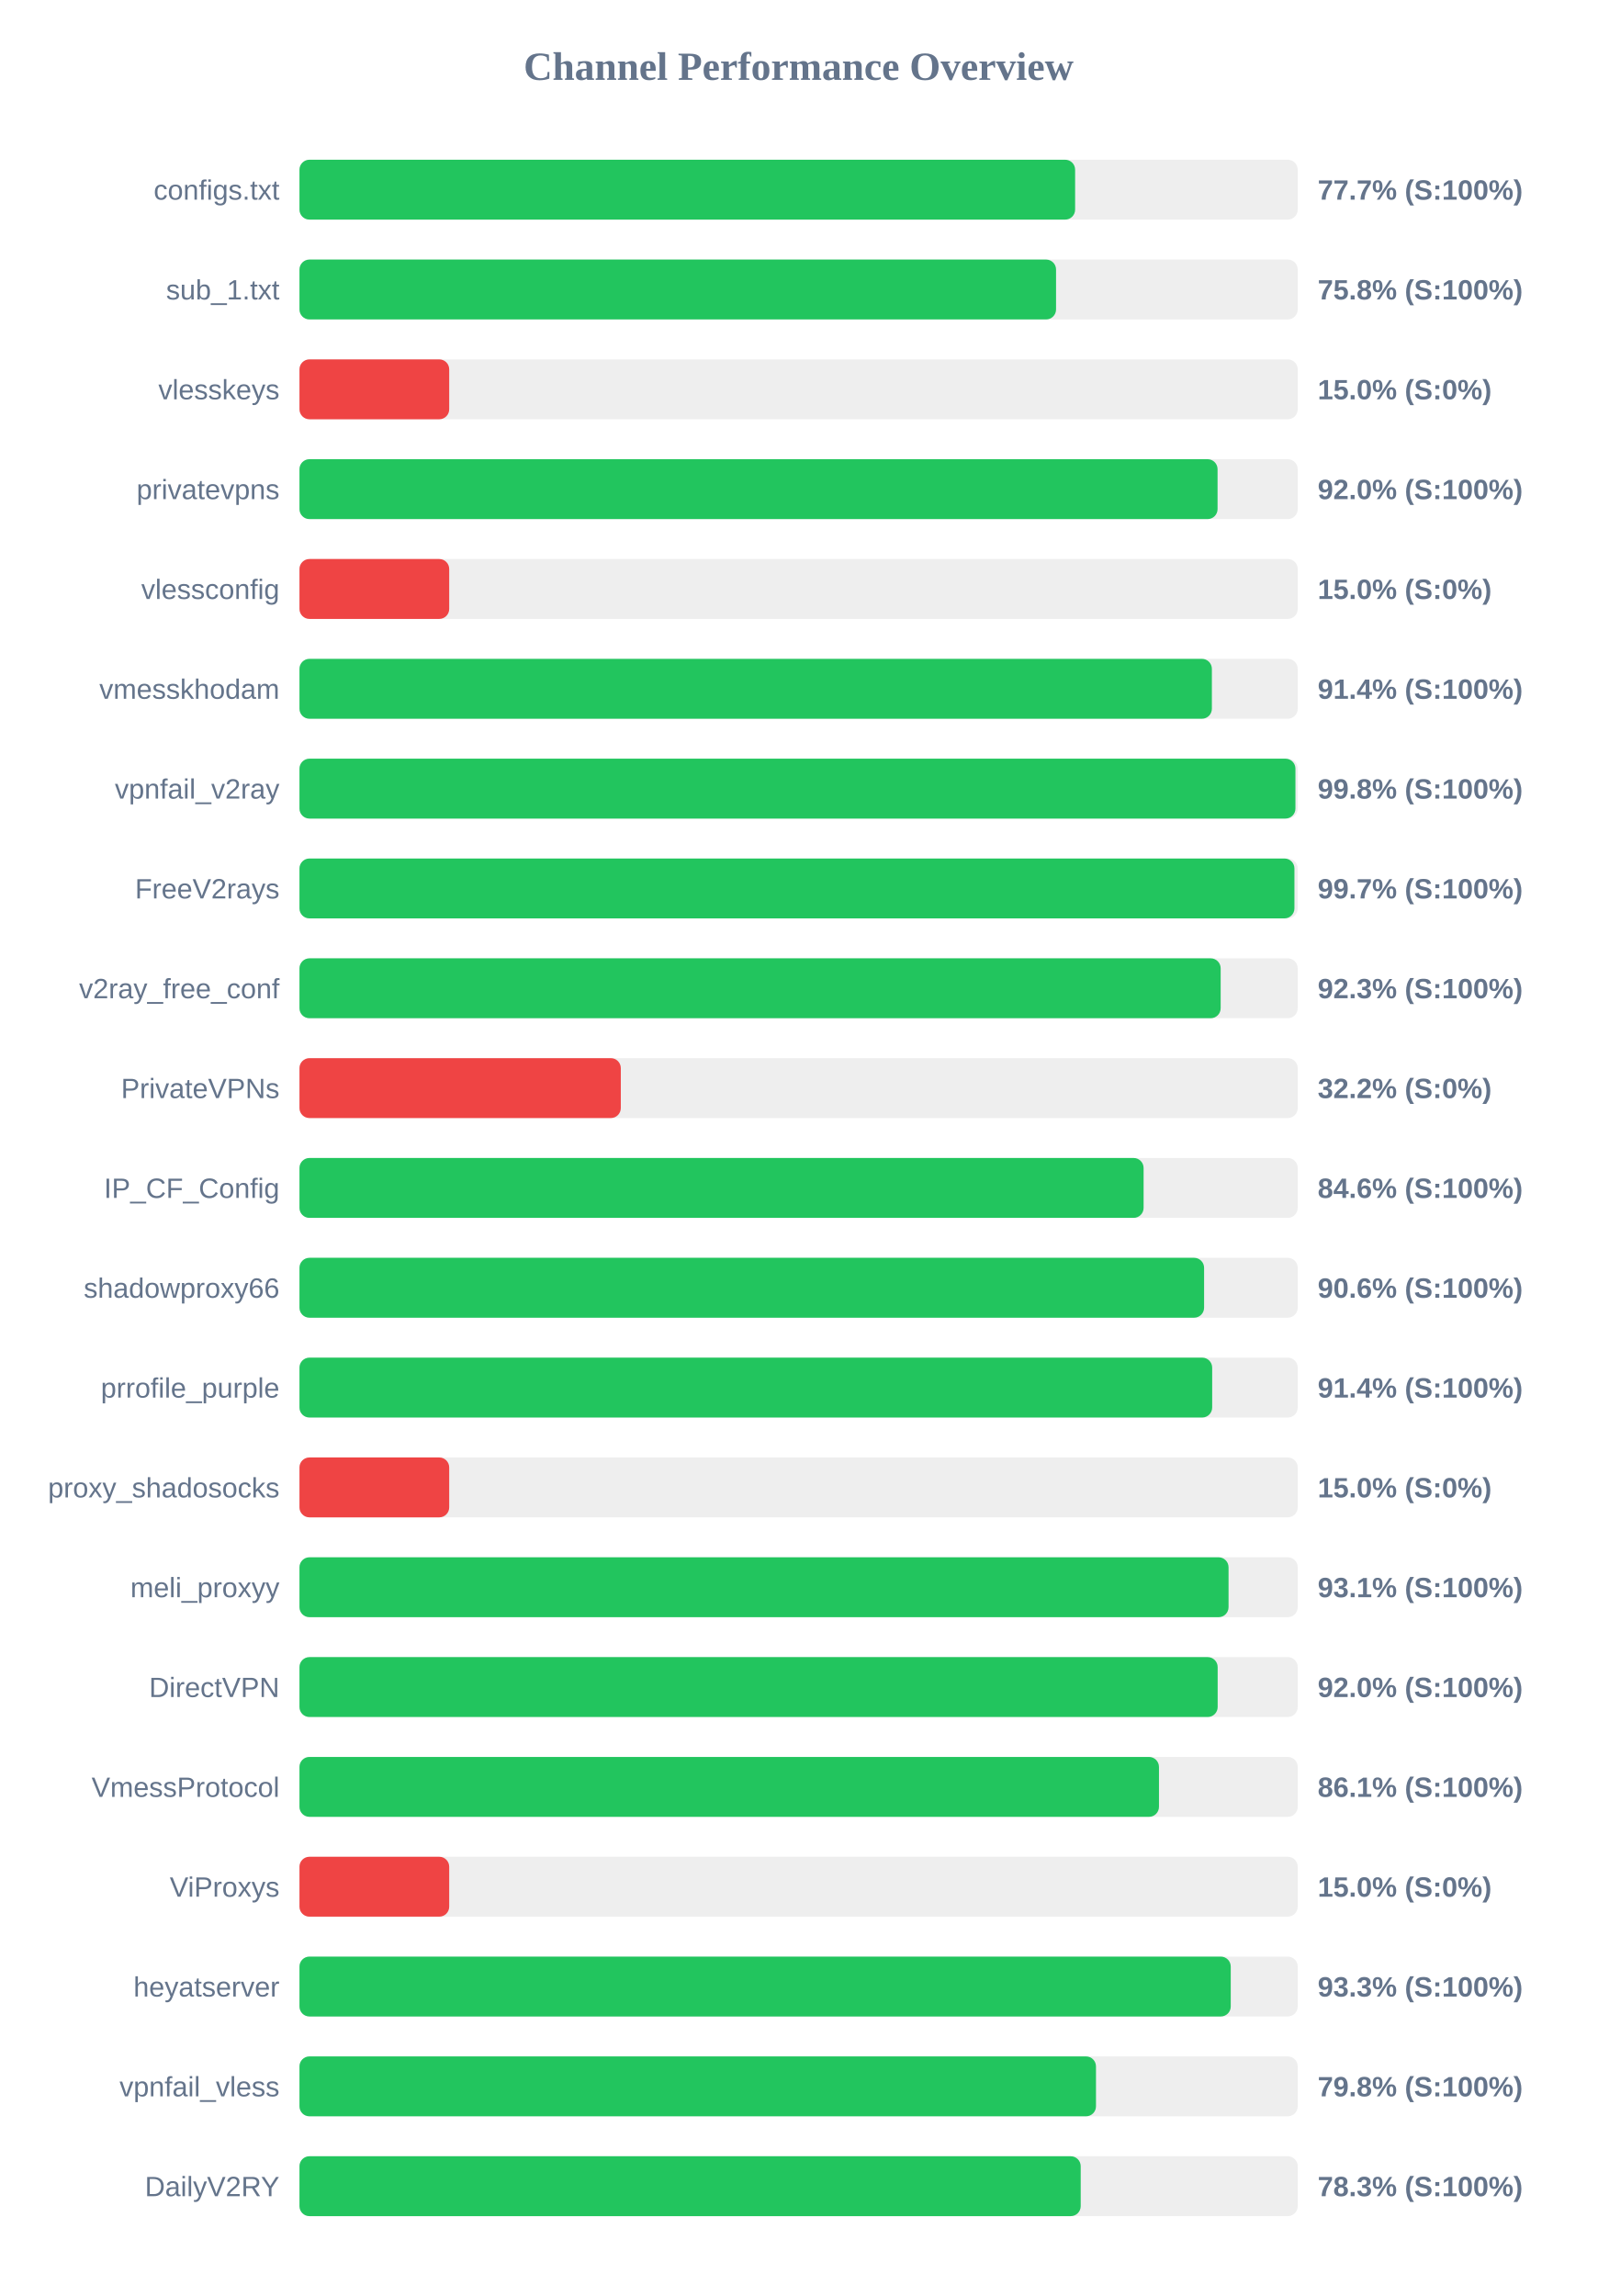
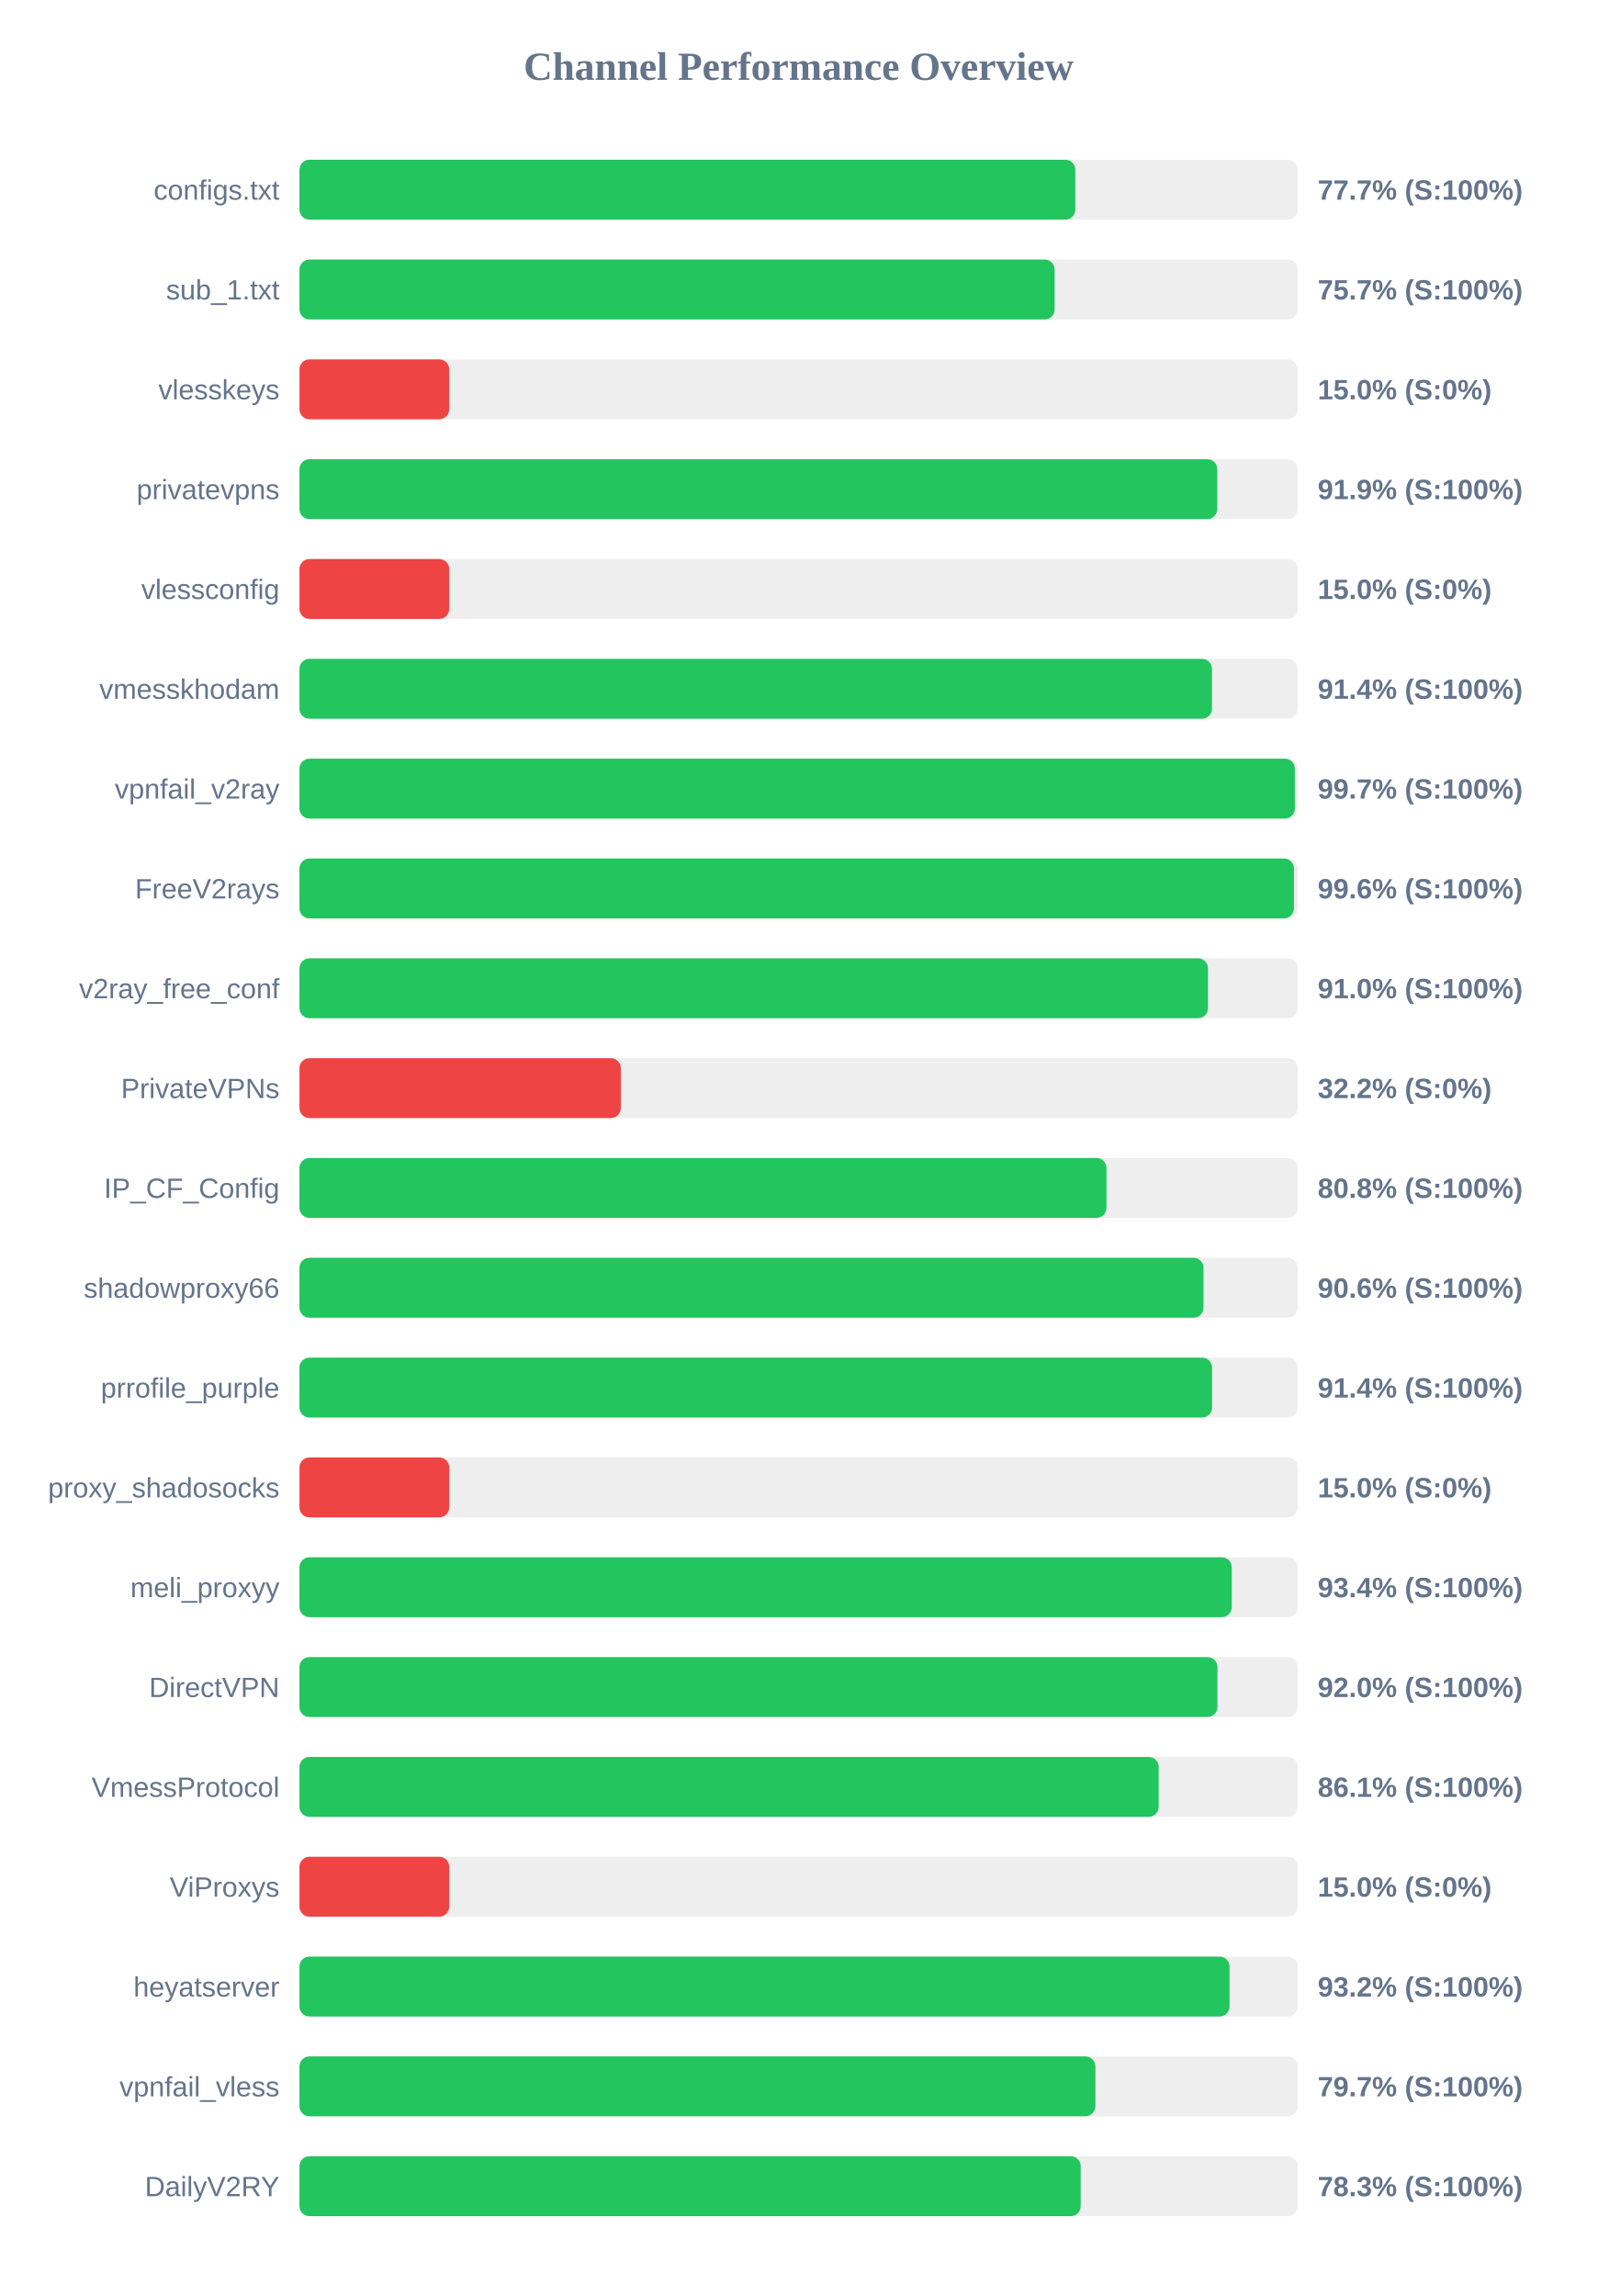
<svg xmlns="http://www.w3.org/2000/svg" width="800" height="1150" version="1.1">
  <style>
        .row { font: 14px Arial; fill: #64748b; }
        .score { font: bold 14px Arial; fill: #64748b; }
    </style>
  <text x="400" y="40" text-anchor="middle" font-size="20px" font-weight="bold" fill="#64748b">Channel Performance Overview</text>
  <rect x="150" y="80" width="500" height="30" fill="#eee" rx="5" />
-   <rect x="150" y="80" width="388.5" height="30" fill="#22c55e" rx="5" />
+   <rect x="150" y="80" width="388.6" height="30" fill="#22c55e" rx="5" />
  <text x="140" y="100" text-anchor="end" class="row">configs.txt</text>
  <text x="660" y="100" text-anchor="start" class="score">77.7% (S:100%)</text>
  <rect x="150" y="130" width="500" height="30" fill="#eee" rx="5" />
-   <rect x="150" y="130" width="378.95" height="30" fill="#22c55e" rx="5" />
+   <rect x="150" y="130" width="378.25" height="30" fill="#22c55e" rx="5" />
  <text x="140" y="150" text-anchor="end" class="row">sub_1.txt</text>
-   <text x="660" y="150" text-anchor="start" class="score">75.8% (S:100%)</text>
+   <text x="660" y="150" text-anchor="start" class="score">75.7% (S:100%)</text>
  <rect x="150" y="180" width="500" height="30" fill="#eee" rx="5" />
  <rect x="150" y="180" width="75.0" height="30" fill="#ef4444" rx="5" />
  <text x="140" y="200" text-anchor="end" class="row">vlesskeys</text>
  <text x="660" y="200" text-anchor="start" class="score">15.0% (S:0%)</text>
  <rect x="150" y="230" width="500" height="30" fill="#eee" rx="5" />
-   <rect x="150" y="230" width="459.85" height="30" fill="#22c55e" rx="5" />
+   <rect x="150" y="230" width="459.7" height="30" fill="#22c55e" rx="5" />
  <text x="140" y="250" text-anchor="end" class="row">privatevpns</text>
-   <text x="660" y="250" text-anchor="start" class="score">92.0% (S:100%)</text>
+   <text x="660" y="250" text-anchor="start" class="score">91.9% (S:100%)</text>
  <rect x="150" y="280" width="500" height="30" fill="#eee" rx="5" />
  <rect x="150" y="280" width="75.0" height="30" fill="#ef4444" rx="5" />
  <text x="140" y="300" text-anchor="end" class="row">vlessconfig</text>
  <text x="660" y="300" text-anchor="start" class="score">15.0% (S:0%)</text>
  <rect x="150" y="330" width="500" height="30" fill="#eee" rx="5" />
-   <rect x="150" y="330" width="457.0" height="30" fill="#22c55e" rx="5" />
+   <rect x="150" y="330" width="457.05" height="30" fill="#22c55e" rx="5" />
  <text x="140" y="350" text-anchor="end" class="row">vmesskhodam</text>
  <text x="660" y="350" text-anchor="start" class="score">91.4% (S:100%)</text>
  <rect x="150" y="380" width="500" height="30" fill="#eee" rx="5" />
-   <rect x="150" y="380" width="498.85" height="30" fill="#22c55e" rx="5" />
+   <rect x="150" y="380" width="498.55" height="30" fill="#22c55e" rx="5" />
  <text x="140" y="400" text-anchor="end" class="row">vpnfail_v2ray</text>
-   <text x="660" y="400" text-anchor="start" class="score">99.8% (S:100%)</text>
+   <text x="660" y="400" text-anchor="start" class="score">99.7% (S:100%)</text>
  <rect x="150" y="430" width="500" height="30" fill="#eee" rx="5" />
-   <rect x="150" y="430" width="498.35" height="30" fill="#22c55e" rx="5" />
+   <rect x="150" y="430" width="498.1" height="30" fill="#22c55e" rx="5" />
  <text x="140" y="450" text-anchor="end" class="row">FreeV2rays</text>
-   <text x="660" y="450" text-anchor="start" class="score">99.7% (S:100%)</text>
+   <text x="660" y="450" text-anchor="start" class="score">99.6% (S:100%)</text>
  <rect x="150" y="480" width="500" height="30" fill="#eee" rx="5" />
-   <rect x="150" y="480" width="461.4" height="30" fill="#22c55e" rx="5" />
+   <rect x="150" y="480" width="455.05" height="30" fill="#22c55e" rx="5" />
  <text x="140" y="500" text-anchor="end" class="row">v2ray_free_conf</text>
-   <text x="660" y="500" text-anchor="start" class="score">92.3% (S:100%)</text>
+   <text x="660" y="500" text-anchor="start" class="score">91.0% (S:100%)</text>
  <rect x="150" y="530" width="500" height="30" fill="#eee" rx="5" />
  <rect x="150" y="530" width="160.95" height="30" fill="#ef4444" rx="5" />
  <text x="140" y="550" text-anchor="end" class="row">PrivateVPNs</text>
  <text x="660" y="550" text-anchor="start" class="score">32.2% (S:0%)</text>
  <rect x="150" y="580" width="500" height="30" fill="#eee" rx="5" />
-   <rect x="150" y="580" width="422.8" height="30" fill="#22c55e" rx="5" />
+   <rect x="150" y="580" width="404.2" height="30" fill="#22c55e" rx="5" />
  <text x="140" y="600" text-anchor="end" class="row">IP_CF_Config</text>
-   <text x="660" y="600" text-anchor="start" class="score">84.6% (S:100%)</text>
+   <text x="660" y="600" text-anchor="start" class="score">80.8% (S:100%)</text>
  <rect x="150" y="630" width="500" height="30" fill="#eee" rx="5" />
-   <rect x="150" y="630" width="453.1" height="30" fill="#22c55e" rx="5" />
+   <rect x="150" y="630" width="452.8" height="30" fill="#22c55e" rx="5" />
  <text x="140" y="650" text-anchor="end" class="row">shadowproxy66</text>
  <text x="660" y="650" text-anchor="start" class="score">90.6% (S:100%)</text>
  <rect x="150" y="680" width="500" height="30" fill="#eee" rx="5" />
-   <rect x="150" y="680" width="457.15" height="30" fill="#22c55e" rx="5" />
+   <rect x="150" y="680" width="457.1" height="30" fill="#22c55e" rx="5" />
  <text x="140" y="700" text-anchor="end" class="row">prrofile_purple</text>
  <text x="660" y="700" text-anchor="start" class="score">91.4% (S:100%)</text>
  <rect x="150" y="730" width="500" height="30" fill="#eee" rx="5" />
  <rect x="150" y="730" width="75.0" height="30" fill="#ef4444" rx="5" />
  <text x="140" y="750" text-anchor="end" class="row">proxy_shadosocks</text>
  <text x="660" y="750" text-anchor="start" class="score">15.0% (S:0%)</text>
  <rect x="150" y="780" width="500" height="30" fill="#eee" rx="5" />
-   <rect x="150" y="780" width="465.35" height="30" fill="#22c55e" rx="5" />
+   <rect x="150" y="780" width="466.95" height="30" fill="#22c55e" rx="5" />
  <text x="140" y="800" text-anchor="end" class="row">meli_proxyy</text>
-   <text x="660" y="800" text-anchor="start" class="score">93.1% (S:100%)</text>
+   <text x="660" y="800" text-anchor="start" class="score">93.4% (S:100%)</text>
  <rect x="150" y="830" width="500" height="30" fill="#eee" rx="5" />
-   <rect x="150" y="830" width="459.9" height="30" fill="#22c55e" rx="5" />
+   <rect x="150" y="830" width="459.8" height="30" fill="#22c55e" rx="5" />
  <text x="140" y="850" text-anchor="end" class="row">DirectVPN</text>
  <text x="660" y="850" text-anchor="start" class="score">92.0% (S:100%)</text>
  <rect x="150" y="880" width="500" height="30" fill="#eee" rx="5" />
-   <rect x="150" y="880" width="430.5" height="30" fill="#22c55e" rx="5" />
+   <rect x="150" y="880" width="430.35" height="30" fill="#22c55e" rx="5" />
  <text x="140" y="900" text-anchor="end" class="row">VmessProtocol</text>
  <text x="660" y="900" text-anchor="start" class="score">86.1% (S:100%)</text>
  <rect x="150" y="930" width="500" height="30" fill="#eee" rx="5" />
  <rect x="150" y="930" width="75.0" height="30" fill="#ef4444" rx="5" />
  <text x="140" y="950" text-anchor="end" class="row">ViProxys</text>
  <text x="660" y="950" text-anchor="start" class="score">15.0% (S:0%)</text>
  <rect x="150" y="980" width="500" height="30" fill="#eee" rx="5" />
-   <rect x="150" y="980" width="466.45" height="30" fill="#22c55e" rx="5" />
+   <rect x="150" y="980" width="465.85" height="30" fill="#22c55e" rx="5" />
  <text x="140" y="1000" text-anchor="end" class="row">heyatserver</text>
-   <text x="660" y="1000" text-anchor="start" class="score">93.3% (S:100%)</text>
+   <text x="660" y="1000" text-anchor="start" class="score">93.2% (S:100%)</text>
  <rect x="150" y="1030" width="500" height="30" fill="#eee" rx="5" />
-   <rect x="150" y="1030" width="398.95" height="30" fill="#22c55e" rx="5" />
+   <rect x="150" y="1030" width="398.65" height="30" fill="#22c55e" rx="5" />
  <text x="140" y="1050" text-anchor="end" class="row">vpnfail_vless</text>
-   <text x="660" y="1050" text-anchor="start" class="score">79.8% (S:100%)</text>
+   <text x="660" y="1050" text-anchor="start" class="score">79.7% (S:100%)</text>
  <rect x="150" y="1080" width="500" height="30" fill="#eee" rx="5" />
  <rect x="150" y="1080" width="391.3" height="30" fill="#22c55e" rx="5" />
  <text x="140" y="1100" text-anchor="end" class="row">DailyV2RY</text>
  <text x="660" y="1100" text-anchor="start" class="score">78.3% (S:100%)</text>
</svg>
